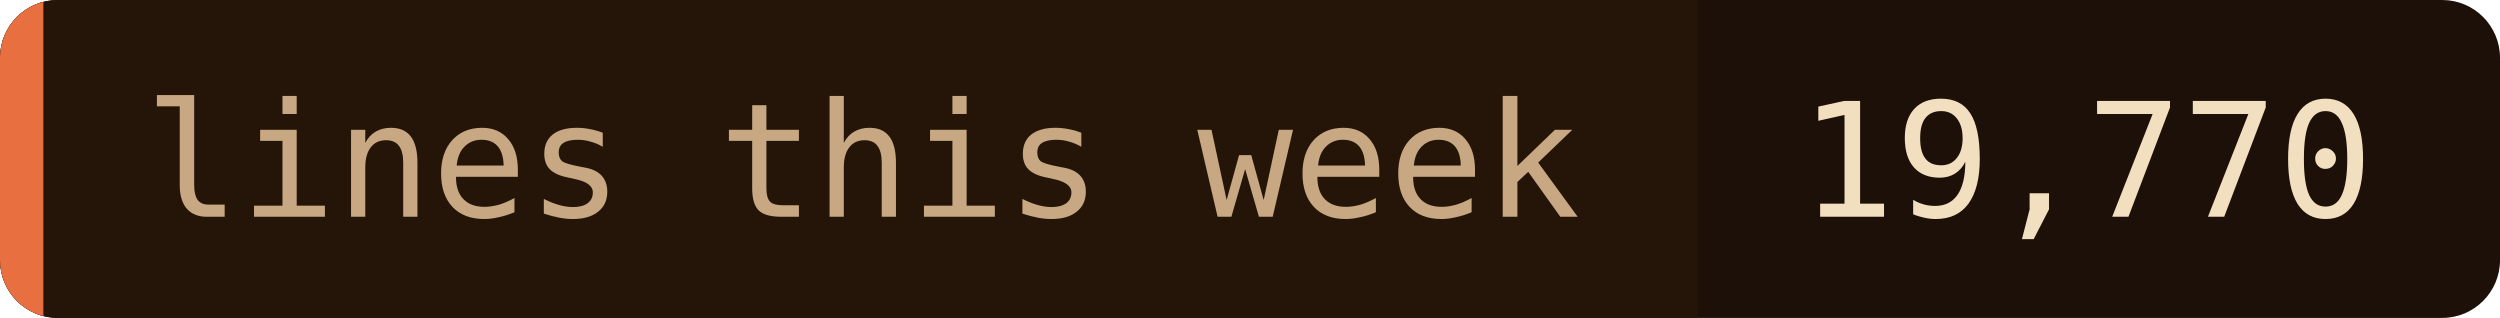
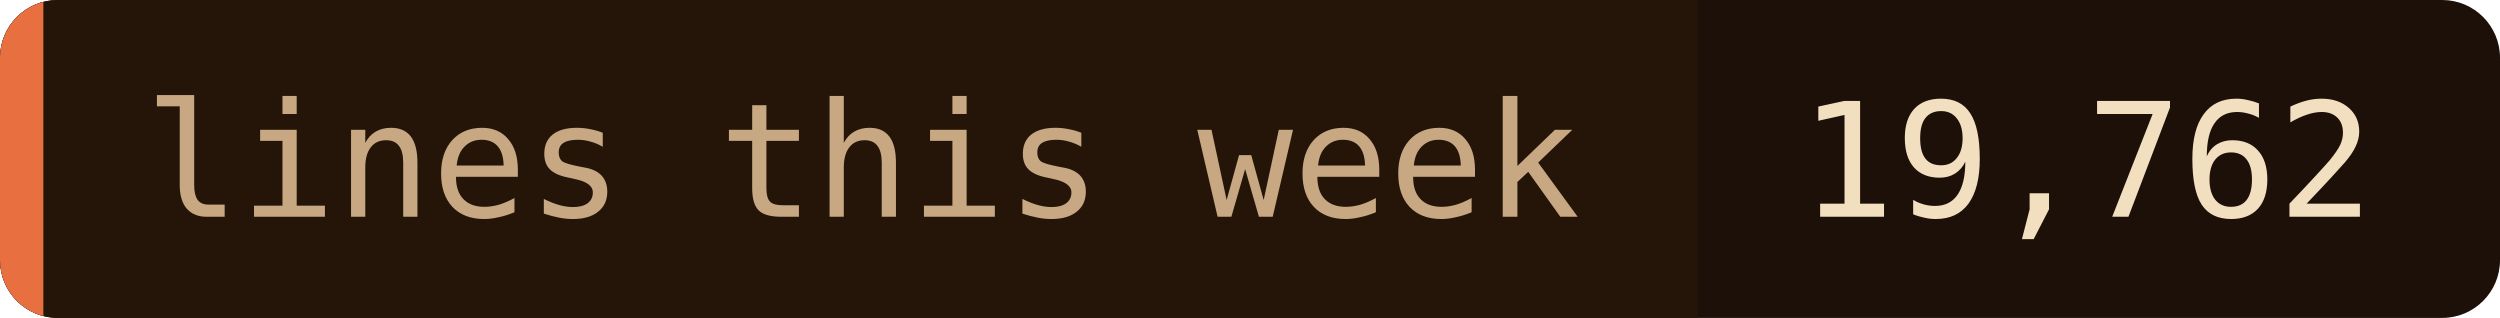
- <svg xmlns="http://www.w3.org/2000/svg" width="173" height="22" role="img" aria-label="lines this week: 19,770">
+ <svg xmlns="http://www.w3.org/2000/svg" width="173" height="22" role="img" aria-label="lines this week: 19,762">
  <clipPath id="c">
    <rect width="173" height="22" rx="4" />
  </clipPath>
  <g clip-path="url(#c)">
    <rect width="173" height="22" fill="#1c1008" />
    <rect width="117.5" height="22" fill="#241508" />
    <rect width="3" height="22" fill="#e87040" />
  </g>
  <g font-family="'JetBrains Mono', 'Fira Code', ui-monospace, SFMono-Regular, Menlo, monospace" font-size="11">
    <text x="10" y="15" fill="#c8a882">lines this week</text>
-     <text x="124.5" y="15" fill="#f2dfc0">19,770</text>
+     <text x="124.5" y="15" fill="#f2dfc0">19,762</text>
  </g>
</svg>
